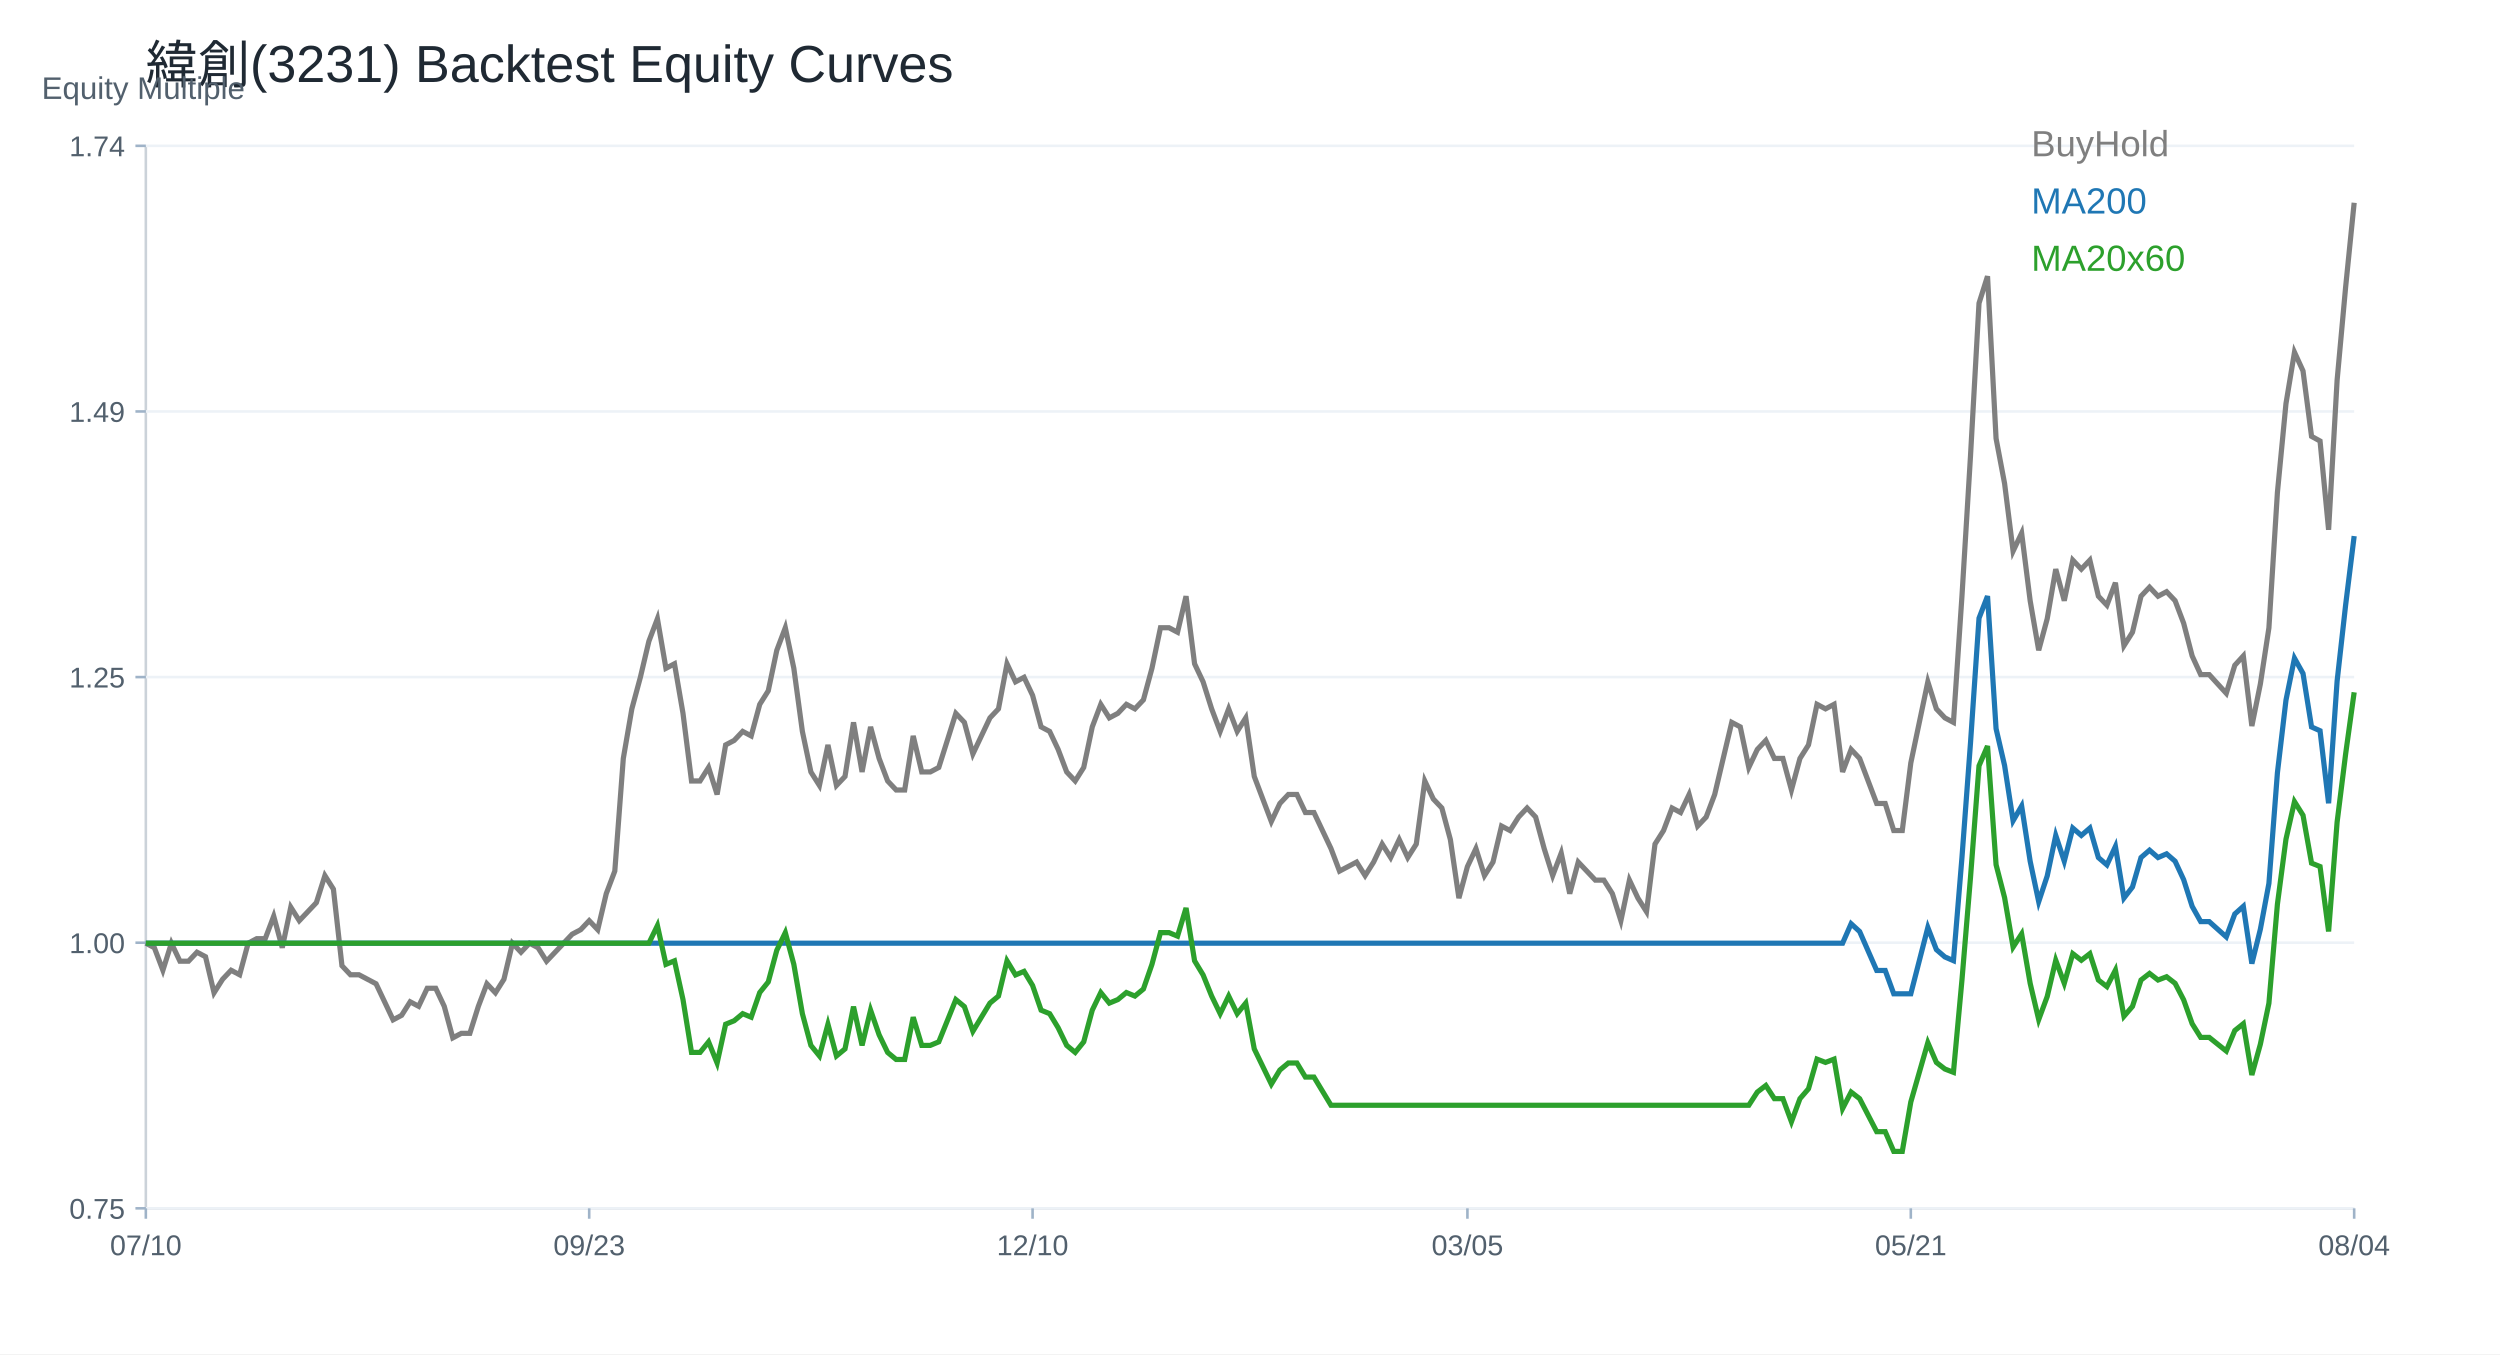
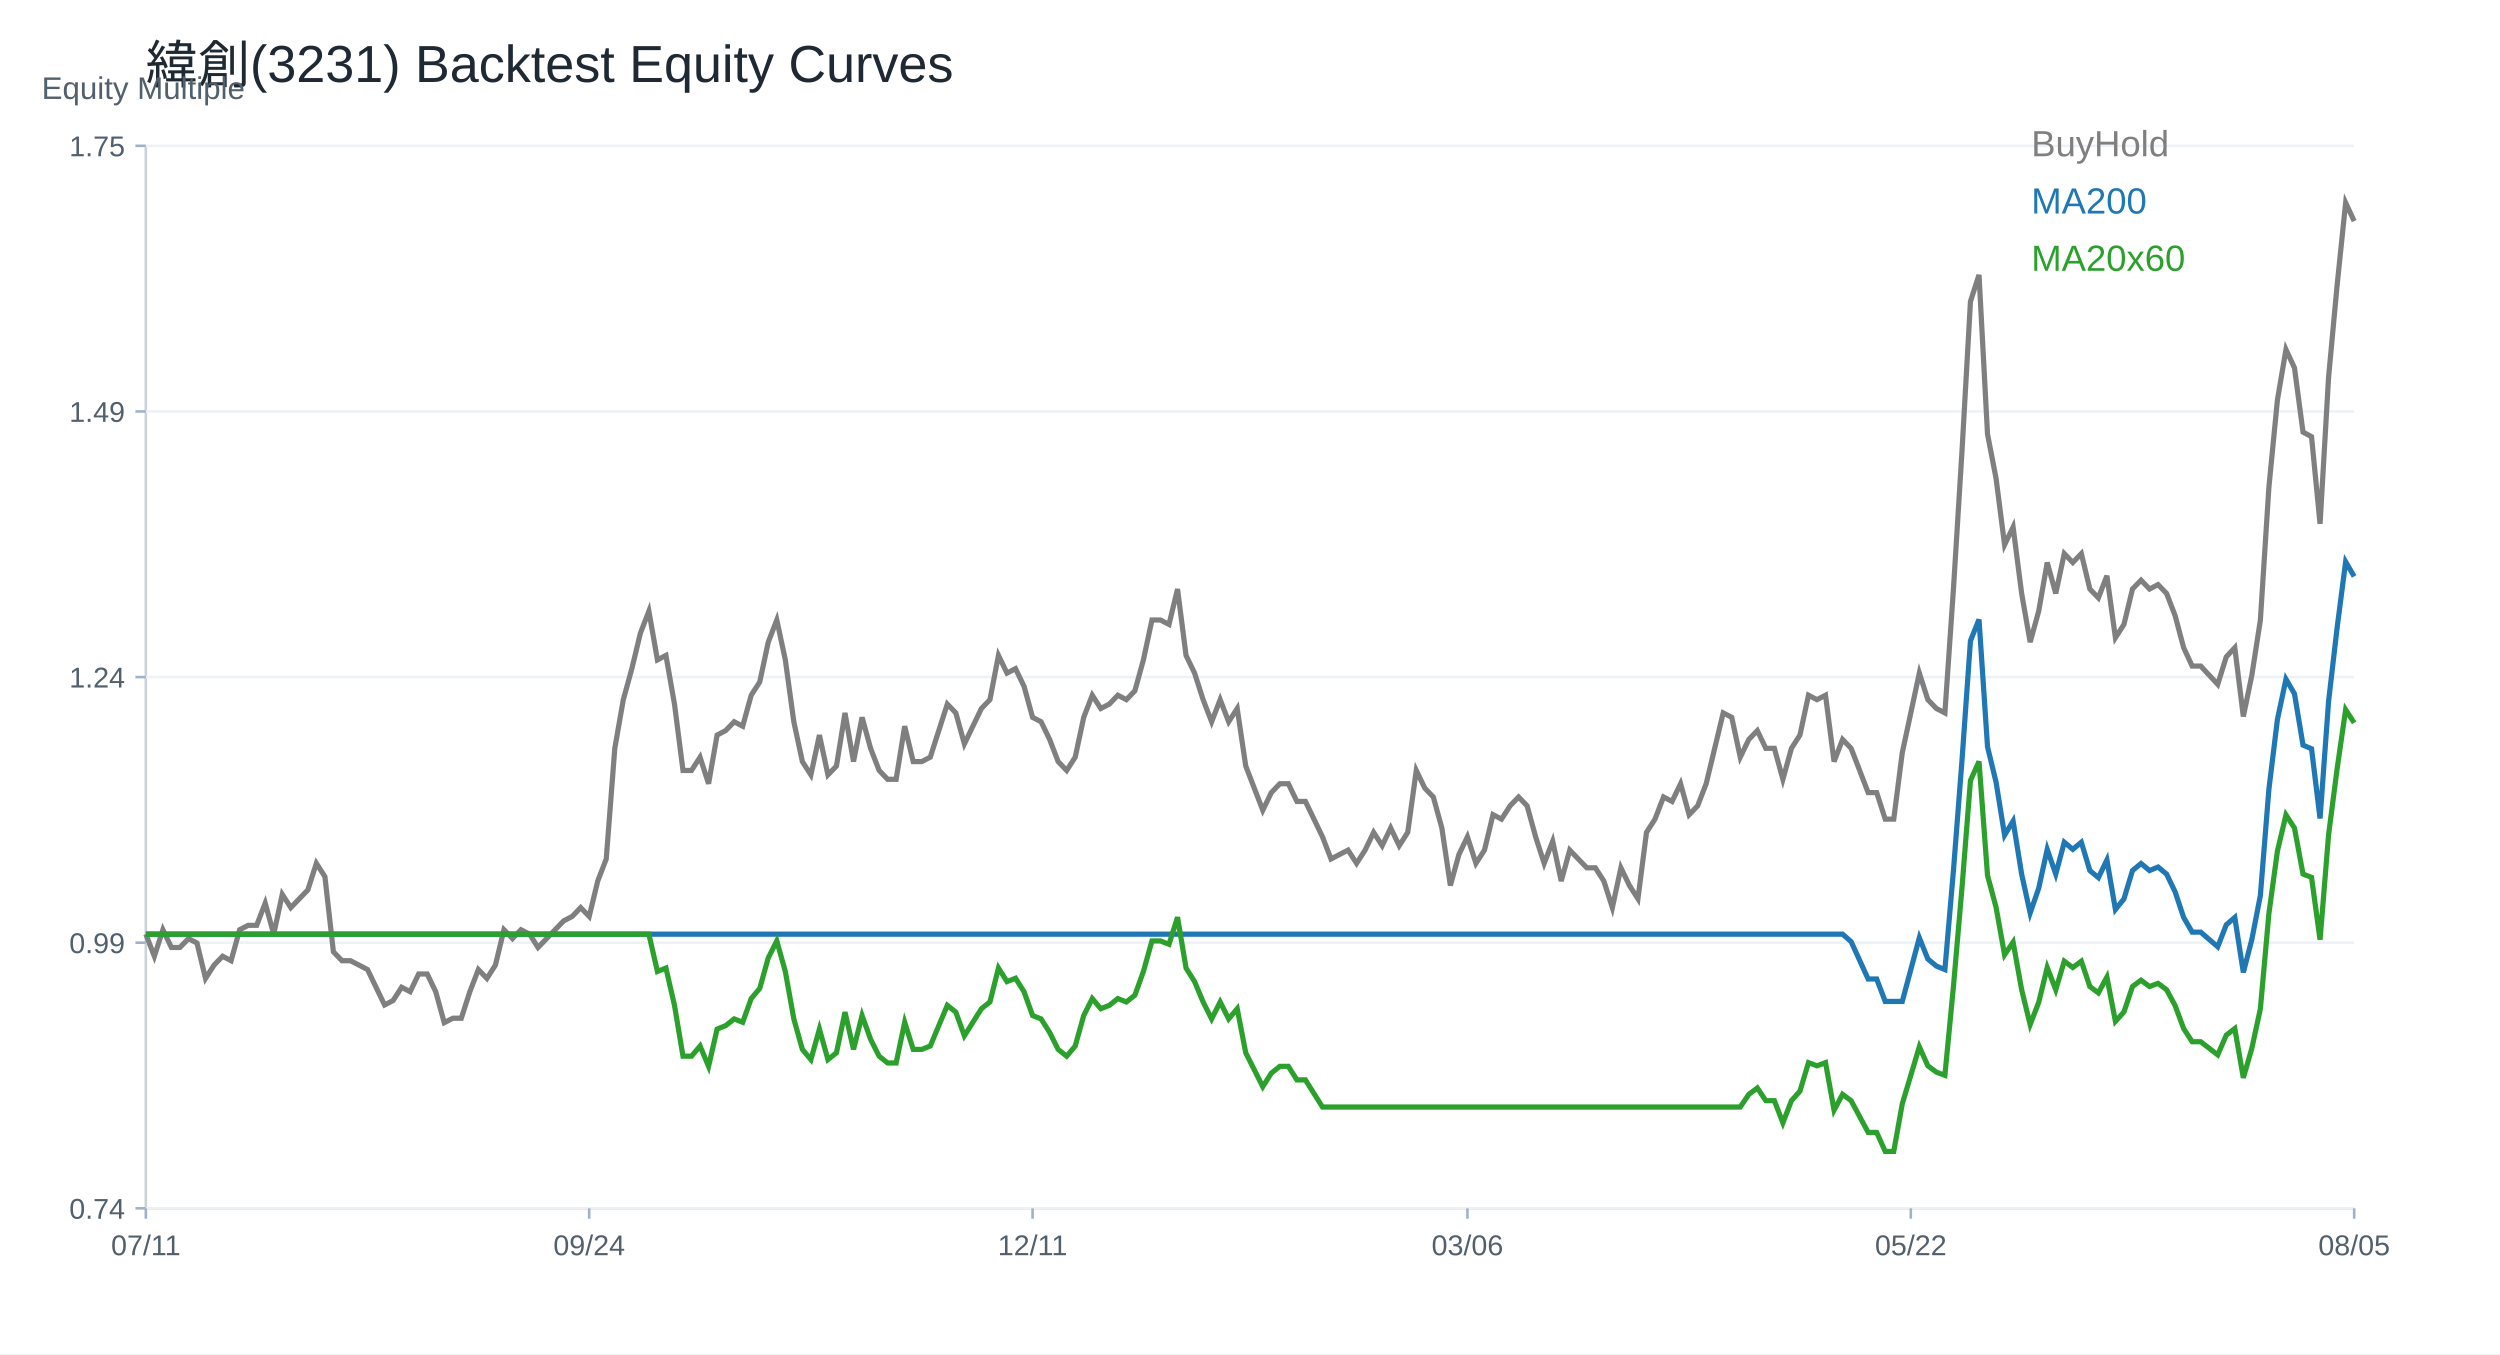
<svg xmlns="http://www.w3.org/2000/svg" width="960" height="520" viewBox="0 0 960 520">
  <rect width="100%" height="100%" fill="white" />
  <text x="56.00" y="32.00" font-size="20" font-family="Arial" fill="#1f2933" text-anchor="start">緯創(3231) Backtest Equity Curves</text>
  <line x1="56" y1="464" x2="904" y2="464" stroke="#cbd2d9" />
  <line x1="56" y1="56" x2="56" y2="464" stroke="#cbd2d9" />
  <text x="16.00" y="38.00" font-size="12" font-family="Arial" fill="#52606d" text-anchor="start">Equity Multiple</text>
  <line x1="56" y1="464.00" x2="904" y2="464.00" stroke="#edf2f7" />
  <line x1="52" y1="464.00" x2="56" y2="464.00" stroke="#9fb3c8" />
-   <text x="48.00" y="468.00" font-size="11" font-family="Arial" fill="#52606d" text-anchor="end">0.75</text>
+   <text x="48.00" y="468.00" font-size="11" font-family="Arial" fill="#52606d" text-anchor="end">0.74</text>
  <line x1="56" y1="362.00" x2="904" y2="362.00" stroke="#edf2f7" />
  <line x1="52" y1="362.00" x2="56" y2="362.00" stroke="#9fb3c8" />
-   <text x="48.00" y="366.00" font-size="11" font-family="Arial" fill="#52606d" text-anchor="end">1.00</text>
+   <text x="48.00" y="366.00" font-size="11" font-family="Arial" fill="#52606d" text-anchor="end">0.99</text>
  <line x1="56" y1="260.00" x2="904" y2="260.00" stroke="#edf2f7" />
  <line x1="52" y1="260.00" x2="56" y2="260.00" stroke="#9fb3c8" />
-   <text x="48.00" y="264.00" font-size="11" font-family="Arial" fill="#52606d" text-anchor="end">1.25</text>
+   <text x="48.00" y="264.00" font-size="11" font-family="Arial" fill="#52606d" text-anchor="end">1.24</text>
  <line x1="56" y1="158.00" x2="904" y2="158.00" stroke="#edf2f7" />
  <line x1="52" y1="158.00" x2="56" y2="158.00" stroke="#9fb3c8" />
  <text x="48.00" y="162.00" font-size="11" font-family="Arial" fill="#52606d" text-anchor="end">1.49</text>
  <line x1="56" y1="56.00" x2="904" y2="56.00" stroke="#edf2f7" />
  <line x1="52" y1="56.00" x2="56" y2="56.00" stroke="#9fb3c8" />
-   <text x="48.00" y="60.00" font-size="11" font-family="Arial" fill="#52606d" text-anchor="end">1.74</text>
+   <text x="48.00" y="60.00" font-size="11" font-family="Arial" fill="#52606d" text-anchor="end">1.75</text>
  <line x1="56.00" y1="464" x2="56.00" y2="468" stroke="#9fb3c8" />
-   <text x="56.00" y="482.00" font-size="11" font-family="Arial" fill="#52606d" text-anchor="middle">07/10</text>
+   <text x="56.00" y="482.00" font-size="11" font-family="Arial" fill="#52606d" text-anchor="middle">07/11</text>
  <line x1="226.25" y1="464" x2="226.25" y2="468" stroke="#9fb3c8" />
-   <text x="226.25" y="482.00" font-size="11" font-family="Arial" fill="#52606d" text-anchor="middle">09/23</text>
+   <text x="226.25" y="482.00" font-size="11" font-family="Arial" fill="#52606d" text-anchor="middle">09/24</text>
  <line x1="396.51" y1="464" x2="396.51" y2="468" stroke="#9fb3c8" />
-   <text x="396.51" y="482.00" font-size="11" font-family="Arial" fill="#52606d" text-anchor="middle">12/10</text>
+   <text x="396.51" y="482.00" font-size="11" font-family="Arial" fill="#52606d" text-anchor="middle">12/11</text>
  <line x1="563.49" y1="464" x2="563.49" y2="468" stroke="#9fb3c8" />
-   <text x="563.49" y="482.00" font-size="11" font-family="Arial" fill="#52606d" text-anchor="middle">03/05</text>
+   <text x="563.49" y="482.00" font-size="11" font-family="Arial" fill="#52606d" text-anchor="middle">03/06</text>
  <line x1="733.75" y1="464" x2="733.75" y2="468" stroke="#9fb3c8" />
-   <text x="733.75" y="482.00" font-size="11" font-family="Arial" fill="#52606d" text-anchor="middle">05/21</text>
+   <text x="733.75" y="482.00" font-size="11" font-family="Arial" fill="#52606d" text-anchor="middle">05/22</text>
  <line x1="904.00" y1="464" x2="904.00" y2="468" stroke="#9fb3c8" />
-   <text x="904.00" y="482.00" font-size="11" font-family="Arial" fill="#52606d" text-anchor="middle">08/04</text>
-   <polyline fill="none" stroke="#7f7f7f" stroke-width="2" points="56.00,362.19 59.27,363.92 62.55,372.58 65.82,362.19 69.10,369.11 72.37,369.11 75.64,365.65 78.92,367.38 82.19,381.23 85.47,376.04 88.74,372.58 92.02,374.31 95.29,362.19 98.56,360.46 101.84,360.46 105.11,351.81 108.39,363.92 111.66,348.35 114.93,353.54 118.21,350.08 121.48,346.62 124.76,336.23 128.03,341.43 131.31,370.84 134.58,374.31 137.85,374.31 141.13,376.04 144.40,377.77 147.68,384.69 150.95,391.61 154.22,389.88 157.50,384.69 160.77,386.42 164.05,379.50 167.32,379.50 170.59,386.42 173.87,398.53 177.14,396.80 180.42,396.80 183.69,386.42 186.97,377.77 190.24,381.23 193.51,376.04 196.79,362.19 200.06,365.65 203.34,362.19 206.61,363.92 209.88,369.11 213.16,365.65 216.43,362.19 219.71,358.73 222.98,357.00 226.25,353.54 229.53,357.00 232.80,343.16 236.08,334.50 239.35,291.24 242.63,272.20 245.90,260.09 249.17,246.24 252.45,237.59 255.72,256.63 259.00,254.90 262.27,273.93 265.54,299.89 268.82,299.89 272.09,294.70 275.37,305.08 278.64,286.05 281.92,284.32 285.19,280.86 288.46,282.59 291.74,270.47 295.01,265.28 298.29,249.71 301.56,241.05 304.83,256.63 308.11,280.86 311.38,296.43 314.66,301.62 317.93,286.05 321.20,301.62 324.48,298.16 327.75,277.39 331.03,296.43 334.30,279.12 337.58,291.24 340.85,299.89 344.12,303.35 347.40,303.35 350.67,282.59 353.95,296.43 357.22,296.43 360.49,294.70 363.77,284.32 367.04,273.93 370.32,277.39 373.59,289.51 376.86,282.59 380.14,275.66 383.41,272.20 386.69,254.90 389.96,261.82 393.24,260.09 396.51,267.01 399.78,279.12 403.06,280.86 406.33,287.78 409.61,296.43 412.88,299.89 416.15,294.70 419.43,279.12 422.70,270.47 425.98,275.66 429.25,273.93 432.53,270.47 435.80,272.20 439.07,268.74 442.35,256.63 445.62,241.05 448.90,241.05 452.17,242.78 455.44,228.94 458.72,254.90 461.99,261.82 465.27,272.20 468.54,280.86 471.81,272.20 475.09,280.86 478.36,275.66 481.64,298.16 484.91,306.81 488.19,315.47 491.46,308.54 494.73,305.08 498.01,305.08 501.28,312.01 504.56,312.01 507.83,318.93 511.10,325.85 514.38,334.50 517.65,332.77 520.93,331.04 524.20,336.23 527.47,331.04 530.75,324.12 534.02,329.31 537.30,322.39 540.57,329.31 543.85,324.12 547.12,299.89 550.39,306.81 553.67,310.27 556.94,322.39 560.22,344.89 563.49,332.77 566.76,325.85 570.04,336.23 573.31,331.04 576.59,317.20 579.86,318.93 583.14,313.74 586.41,310.27 589.68,313.74 592.96,325.85 596.23,336.23 599.51,327.58 602.78,343.16 606.05,331.04 609.33,334.50 612.60,337.96 615.88,337.96 619.15,343.16 622.42,353.54 625.70,337.96 628.97,344.89 632.25,350.08 635.52,324.12 638.80,318.93 642.07,310.27 645.34,312.01 648.62,305.08 651.89,317.20 655.17,313.74 658.44,305.08 661.71,291.24 664.99,277.39 668.26,279.12 671.54,294.70 674.81,287.78 678.08,284.32 681.36,291.24 684.63,291.24 687.91,303.35 691.18,291.24 694.46,286.05 697.73,270.47 701.00,272.20 704.28,270.47 707.55,296.43 710.83,287.78 714.10,291.24 717.37,299.89 720.65,308.54 723.92,308.54 727.20,318.93 730.47,318.93 733.75,292.97 737.02,277.39 740.29,261.82 743.57,272.20 746.84,275.66 750.12,277.39 753.39,228.94 756.66,175.29 759.94,116.45 763.21,106.07 766.49,168.37 769.76,185.67 773.03,211.63 776.31,204.71 779.58,230.67 782.86,249.71 786.13,237.59 789.41,218.55 792.68,230.67 795.95,215.09 799.23,218.55 802.50,215.09 805.78,228.94 809.05,232.40 812.32,223.75 815.60,247.97 818.87,242.78 822.15,228.94 825.42,225.48 828.69,228.94 831.97,227.21 835.24,230.67 838.52,239.32 841.79,251.88 845.07,259.05 848.34,259.05 851.61,262.64 854.89,266.23 858.16,255.47 861.44,251.88 864.71,278.79 867.98,262.64 871.26,241.11 874.53,189.09 877.81,155.00 881.08,135.27 884.36,142.44 887.63,167.56 890.90,169.35 894.18,203.44 897.45,146.03 900.73,110.15 904.00,77.86" />
+   <text x="904.00" y="482.00" font-size="11" font-family="Arial" fill="#52606d" text-anchor="middle">08/05</text>
+   <polyline fill="none" stroke="#7f7f7f" stroke-width="2" points="56.00,358.72 59.27,367.21 62.55,357.02 65.82,363.82 69.10,363.82 72.37,360.42 75.64,362.12 78.92,375.71 82.19,370.61 85.47,367.21 88.74,368.91 92.02,357.02 95.29,355.32 98.56,355.32 101.84,346.82 105.11,358.72 108.39,343.43 111.66,348.52 114.93,345.13 118.21,341.73 121.48,331.53 124.76,336.63 128.03,365.51 131.31,368.91 134.58,368.91 137.85,370.61 141.13,372.31 144.40,379.11 147.68,385.90 150.95,384.20 154.22,379.11 157.50,380.81 160.77,374.01 164.05,374.01 167.32,380.81 170.59,392.70 173.87,391.00 177.14,391.00 180.42,380.81 183.69,372.31 186.97,375.71 190.24,370.61 193.51,357.02 196.79,360.42 200.06,357.02 203.34,358.72 206.61,363.82 209.88,360.42 213.16,357.02 216.43,353.62 219.71,351.92 222.98,348.52 226.25,351.92 229.53,338.33 232.80,329.83 236.08,287.36 239.35,268.67 242.63,256.77 245.90,243.18 249.17,234.69 252.45,253.38 255.72,251.68 259.00,270.37 262.27,295.85 265.54,295.85 268.82,290.76 272.09,300.95 275.37,282.26 278.64,280.56 281.92,277.16 285.19,278.86 288.46,266.97 291.74,261.87 295.01,246.58 298.29,238.08 301.56,253.38 304.83,277.16 308.11,292.45 311.38,297.55 314.66,282.26 317.93,297.55 321.20,294.15 324.48,273.76 327.75,292.45 331.03,275.46 334.30,287.36 337.58,295.85 340.85,299.25 344.12,299.25 347.40,278.86 350.67,292.45 353.95,292.45 357.22,290.76 360.49,280.56 363.77,270.37 367.04,273.76 370.32,285.66 373.59,278.86 376.86,272.07 380.14,268.67 383.41,251.68 386.69,258.47 389.96,256.77 393.24,263.57 396.51,275.46 399.78,277.16 403.06,283.96 406.33,292.45 409.61,295.85 412.88,290.76 416.15,275.46 419.43,266.97 422.70,272.07 425.98,270.37 429.25,266.97 432.53,268.67 435.80,265.27 439.07,253.38 442.35,238.08 445.62,238.08 448.90,239.78 452.17,226.19 455.44,251.68 458.72,258.47 461.99,268.67 465.27,277.16 468.54,268.67 471.81,277.16 475.09,272.07 478.36,294.15 481.64,302.65 484.91,311.14 488.19,304.35 491.46,300.95 494.73,300.95 498.01,307.75 501.28,307.75 504.56,314.54 507.83,321.34 511.10,329.83 514.38,328.13 517.65,326.44 520.93,331.53 524.20,326.44 527.47,319.64 530.75,324.74 534.02,317.94 537.30,324.74 540.57,319.64 543.85,295.85 547.12,302.65 550.39,306.05 553.67,317.94 556.94,340.03 560.22,328.13 563.49,321.34 566.76,331.53 570.04,326.44 573.31,312.84 576.59,314.54 579.86,309.44 583.14,306.05 586.41,309.44 589.68,321.34 592.96,331.53 596.23,323.04 599.51,338.33 602.78,326.44 606.05,329.83 609.33,333.23 612.60,333.23 615.88,338.33 619.15,348.52 622.42,333.23 625.70,340.03 628.97,345.13 632.25,319.64 635.52,314.54 638.80,306.05 642.07,307.75 645.34,300.95 648.62,312.84 651.89,309.44 655.17,300.95 658.44,287.36 661.71,273.76 664.99,275.46 668.26,290.76 671.54,283.96 674.81,280.56 678.08,287.36 681.36,287.36 684.63,299.25 687.91,287.36 691.18,282.26 694.46,266.97 697.73,268.67 701.00,266.97 704.28,292.45 707.55,283.96 710.83,287.36 714.10,295.85 717.37,304.35 720.65,304.35 723.92,314.54 727.20,314.54 730.47,289.06 733.75,273.76 737.02,258.47 740.29,268.67 743.57,272.07 746.84,273.76 750.12,226.19 753.39,173.52 756.66,115.75 759.94,105.56 763.21,166.72 766.49,183.71 769.76,209.20 773.03,202.40 776.31,227.89 779.58,246.58 782.86,234.69 786.13,216.00 789.41,227.89 792.68,212.60 795.95,216.00 799.23,212.60 802.50,226.19 805.78,229.59 809.05,221.09 812.32,244.88 815.60,239.78 818.87,226.19 822.15,222.79 825.42,226.19 828.69,224.49 831.97,227.89 835.24,236.38 838.52,248.71 841.79,255.76 845.07,255.76 848.34,259.28 851.61,262.80 854.89,252.23 858.16,248.71 861.44,275.13 864.71,259.28 867.98,238.14 871.26,187.06 874.53,153.60 877.81,134.22 881.08,141.27 884.36,165.93 887.63,167.69 890.90,201.15 894.18,144.79 897.45,109.56 900.73,77.86 904.00,84.90" />
  <text x="780.00" y="60.00" font-size="14" font-family="Arial" fill="#7f7f7f" text-anchor="start">BuyHold</text>
-   <polyline fill="none" stroke="#1f77b4" stroke-width="2" points="56.00,362.19 59.27,362.19 62.55,362.19 65.82,362.19 69.10,362.19 72.37,362.19 75.64,362.19 78.92,362.19 82.19,362.19 85.47,362.19 88.74,362.19 92.02,362.19 95.29,362.19 98.56,362.19 101.84,362.19 105.11,362.19 108.39,362.19 111.66,362.19 114.93,362.19 118.21,362.19 121.48,362.19 124.76,362.19 128.03,362.19 131.31,362.19 134.58,362.19 137.85,362.19 141.13,362.19 144.40,362.19 147.68,362.19 150.95,362.19 154.22,362.19 157.50,362.19 160.77,362.19 164.05,362.19 167.32,362.19 170.59,362.19 173.87,362.19 177.14,362.19 180.42,362.19 183.69,362.19 186.97,362.19 190.24,362.19 193.51,362.19 196.79,362.19 200.06,362.19 203.34,362.19 206.61,362.19 209.88,362.19 213.16,362.19 216.43,362.19 219.71,362.19 222.98,362.19 226.25,362.19 229.53,362.19 232.80,362.19 236.08,362.19 239.35,362.19 242.63,362.19 245.90,362.19 249.17,362.19 252.45,362.19 255.72,362.19 259.00,362.19 262.27,362.19 265.54,362.19 268.82,362.19 272.09,362.19 275.37,362.19 278.64,362.19 281.92,362.19 285.19,362.19 288.46,362.19 291.74,362.19 295.01,362.19 298.29,362.19 301.56,362.19 304.83,362.19 308.11,362.19 311.38,362.19 314.66,362.19 317.93,362.19 321.20,362.19 324.48,362.19 327.75,362.19 331.03,362.19 334.30,362.19 337.58,362.19 340.85,362.19 344.12,362.19 347.40,362.19 350.67,362.19 353.95,362.19 357.22,362.19 360.49,362.19 363.77,362.19 367.04,362.19 370.32,362.19 373.59,362.19 376.86,362.19 380.14,362.19 383.41,362.19 386.69,362.19 389.96,362.19 393.24,362.19 396.51,362.19 399.78,362.19 403.06,362.19 406.33,362.19 409.61,362.19 412.88,362.19 416.15,362.19 419.43,362.19 422.70,362.19 425.98,362.19 429.25,362.19 432.53,362.19 435.80,362.19 439.07,362.19 442.35,362.19 445.62,362.19 448.90,362.19 452.17,362.19 455.44,362.19 458.72,362.19 461.99,362.19 465.27,362.19 468.54,362.19 471.81,362.19 475.09,362.19 478.36,362.19 481.64,362.19 484.91,362.19 488.19,362.19 491.46,362.19 494.73,362.19 498.01,362.19 501.28,362.19 504.56,362.19 507.83,362.19 511.10,362.19 514.38,362.19 517.65,362.19 520.93,362.19 524.20,362.19 527.47,362.19 530.75,362.19 534.02,362.19 537.30,362.19 540.57,362.19 543.85,362.19 547.12,362.19 550.39,362.19 553.67,362.19 556.94,362.19 560.22,362.19 563.49,362.19 566.76,362.19 570.04,362.19 573.31,362.19 576.59,362.19 579.86,362.19 583.14,362.19 586.41,362.19 589.68,362.19 592.96,362.19 596.23,362.19 599.51,362.19 602.78,362.19 606.05,362.19 609.33,362.19 612.60,362.19 615.88,362.19 619.15,362.19 622.42,362.19 625.70,362.19 628.97,362.19 632.25,362.19 635.52,362.19 638.80,362.19 642.07,362.19 645.34,362.19 648.62,362.19 651.89,362.19 655.17,362.19 658.44,362.19 661.71,362.19 664.99,362.19 668.26,362.19 671.54,362.19 674.81,362.19 678.08,362.19 681.36,362.19 684.63,362.19 687.91,362.19 691.18,362.19 694.46,362.19 697.73,362.19 701.00,362.19 704.28,362.19 707.55,362.19 710.83,354.72 714.10,357.71 717.37,365.18 720.65,372.65 723.92,372.65 727.20,381.61 730.47,381.61 733.75,381.61 737.02,368.89 740.29,356.16 743.57,364.65 746.84,367.47 750.12,368.89 753.39,329.30 756.66,285.46 759.94,237.39 763.21,228.90 766.49,279.81 769.76,293.95 773.03,315.16 776.31,309.50 779.58,330.71 782.86,346.26 786.13,336.37 789.41,320.81 792.68,330.71 795.95,317.99 799.23,320.81 802.50,317.99 805.78,329.30 809.05,332.12 812.32,325.05 815.60,344.85 818.87,340.61 822.15,329.30 825.42,326.47 828.69,329.30 831.97,327.88 835.24,330.71 838.52,337.78 841.79,348.04 845.07,353.90 848.34,353.90 851.61,356.83 854.89,359.77 858.16,350.97 861.44,348.04 864.71,370.03 867.98,356.83 871.26,339.24 874.53,296.74 877.81,268.88 881.08,252.76 884.36,258.62 887.63,279.15 890.90,280.61 894.18,308.46 897.45,261.56 900.73,232.24 904.00,205.85" />
+   <polyline fill="none" stroke="#1f77b4" stroke-width="2" points="56.00,358.72 59.27,358.72 62.55,358.72 65.82,358.72 69.10,358.72 72.37,358.72 75.64,358.72 78.92,358.72 82.19,358.72 85.47,358.72 88.74,358.72 92.02,358.72 95.29,358.72 98.56,358.72 101.84,358.72 105.11,358.72 108.39,358.72 111.66,358.72 114.93,358.72 118.21,358.72 121.48,358.72 124.76,358.72 128.03,358.72 131.31,358.72 134.58,358.72 137.85,358.72 141.13,358.72 144.40,358.72 147.68,358.72 150.95,358.72 154.22,358.72 157.50,358.72 160.77,358.72 164.05,358.72 167.32,358.72 170.59,358.72 173.87,358.72 177.14,358.72 180.42,358.72 183.69,358.72 186.97,358.72 190.24,358.72 193.51,358.72 196.79,358.72 200.06,358.72 203.34,358.72 206.61,358.72 209.88,358.72 213.16,358.72 216.43,358.72 219.71,358.72 222.98,358.72 226.25,358.72 229.53,358.72 232.80,358.72 236.08,358.72 239.35,358.72 242.63,358.72 245.90,358.72 249.17,358.72 252.45,358.72 255.72,358.72 259.00,358.72 262.27,358.72 265.54,358.72 268.82,358.72 272.09,358.72 275.37,358.72 278.64,358.72 281.92,358.72 285.19,358.72 288.46,358.72 291.74,358.72 295.01,358.72 298.29,358.72 301.56,358.72 304.83,358.72 308.11,358.72 311.38,358.72 314.66,358.72 317.93,358.72 321.20,358.72 324.48,358.72 327.75,358.72 331.03,358.72 334.30,358.72 337.58,358.72 340.85,358.72 344.12,358.72 347.40,358.72 350.67,358.72 353.95,358.72 357.22,358.72 360.49,358.72 363.77,358.72 367.04,358.72 370.32,358.72 373.59,358.72 376.86,358.72 380.14,358.72 383.41,358.72 386.69,358.72 389.96,358.72 393.24,358.72 396.51,358.72 399.78,358.72 403.06,358.72 406.33,358.72 409.61,358.72 412.88,358.72 416.15,358.72 419.43,358.72 422.70,358.72 425.98,358.72 429.25,358.72 432.53,358.72 435.80,358.72 439.07,358.72 442.35,358.72 445.62,358.72 448.90,358.72 452.17,358.72 455.44,358.72 458.72,358.72 461.99,358.72 465.27,358.72 468.54,358.72 471.81,358.72 475.09,358.72 478.36,358.72 481.64,358.72 484.91,358.72 488.19,358.72 491.46,358.72 494.73,358.72 498.01,358.72 501.28,358.72 504.56,358.72 507.83,358.72 511.10,358.72 514.38,358.72 517.65,358.72 520.93,358.72 524.20,358.72 527.47,358.72 530.75,358.72 534.02,358.72 537.30,358.72 540.57,358.72 543.85,358.72 547.12,358.72 550.39,358.72 553.67,358.72 556.94,358.72 560.22,358.72 563.49,358.72 566.76,358.72 570.04,358.72 573.31,358.72 576.59,358.72 579.86,358.72 583.14,358.72 586.41,358.72 589.68,358.72 592.96,358.72 596.23,358.72 599.51,358.72 602.78,358.72 606.05,358.72 609.33,358.72 612.60,358.72 615.88,358.72 619.15,358.72 622.42,358.72 625.70,358.72 628.97,358.72 632.25,358.72 635.52,358.72 638.80,358.72 642.07,358.72 645.34,358.72 648.62,358.72 651.89,358.72 655.17,358.72 658.44,358.72 661.71,358.72 664.99,358.72 668.26,358.72 671.54,358.72 674.81,358.72 678.08,358.72 681.36,358.72 684.63,358.72 687.91,358.72 691.18,358.72 694.46,358.72 697.73,358.72 701.00,358.72 704.28,358.72 707.55,358.72 710.83,361.59 714.10,368.76 717.37,375.94 720.65,375.94 723.92,384.55 727.20,384.55 730.47,384.55 733.75,372.32 737.02,360.10 740.29,368.25 743.57,370.97 746.84,372.32 750.12,334.30 753.39,292.20 756.66,246.03 759.94,237.88 763.21,286.77 766.49,300.35 769.76,320.72 773.03,315.29 776.31,335.66 779.58,350.60 782.86,341.09 786.13,326.15 789.41,335.66 792.68,323.43 795.95,326.15 799.23,323.43 802.50,334.30 805.78,337.02 809.05,330.23 812.32,349.24 815.60,345.16 818.87,334.30 822.15,331.58 825.42,334.30 828.69,332.94 831.97,335.66 835.24,342.45 838.52,352.30 841.79,357.93 845.07,357.93 848.34,360.75 851.61,363.56 854.89,355.12 858.16,352.30 861.44,373.42 864.71,360.75 867.98,343.85 871.26,303.03 874.53,276.28 877.81,260.79 881.08,266.42 884.36,286.13 887.63,287.54 890.90,314.29 894.18,269.24 897.45,241.08 900.73,215.74 904.00,221.37" />
  <text x="780.00" y="82.00" font-size="14" font-family="Arial" fill="#1f77b4" text-anchor="start">MA200</text>
-   <polyline fill="none" stroke="#2ca02c" stroke-width="2" points="56.00,362.19 59.27,362.19 62.55,362.19 65.82,362.19 69.10,362.19 72.37,362.19 75.64,362.19 78.92,362.19 82.19,362.19 85.47,362.19 88.74,362.19 92.02,362.19 95.29,362.19 98.56,362.19 101.84,362.19 105.11,362.19 108.39,362.19 111.66,362.19 114.93,362.19 118.21,362.19 121.48,362.19 124.76,362.19 128.03,362.19 131.31,362.19 134.58,362.19 137.85,362.19 141.13,362.19 144.40,362.19 147.68,362.19 150.95,362.19 154.22,362.19 157.50,362.19 160.77,362.19 164.05,362.19 167.32,362.19 170.59,362.19 173.87,362.19 177.14,362.19 180.42,362.19 183.69,362.19 186.97,362.19 190.24,362.19 193.51,362.19 196.79,362.19 200.06,362.19 203.34,362.19 206.61,362.19 209.88,362.19 213.16,362.19 216.43,362.19 219.71,362.19 222.98,362.19 226.25,362.19 229.53,362.19 232.80,362.19 236.08,362.19 239.35,362.19 242.63,362.19 245.90,362.19 249.17,362.19 252.45,355.43 255.72,370.31 259.00,368.96 262.27,383.84 265.54,404.13 268.82,404.13 272.09,400.07 275.37,408.19 278.64,393.31 281.92,391.96 285.19,389.25 288.46,390.60 291.74,381.13 295.01,377.07 298.29,364.90 301.56,358.13 304.83,370.31 308.11,389.25 311.38,401.43 314.66,405.48 317.93,393.31 321.20,405.48 324.48,402.78 327.75,386.54 331.03,401.43 334.30,387.90 337.58,397.37 340.85,404.13 344.12,406.84 347.40,406.84 350.67,390.60 353.95,401.43 357.22,401.43 360.49,400.07 363.77,391.96 367.04,383.84 370.32,386.54 373.59,396.01 376.86,390.60 380.14,385.19 383.41,382.49 386.69,368.96 389.96,374.37 393.24,373.01 396.51,378.43 399.78,387.90 403.06,389.25 406.33,394.66 409.61,401.43 412.88,404.13 416.15,400.07 419.43,387.90 422.70,381.13 425.98,385.19 429.25,383.84 432.53,381.13 435.80,382.49 439.07,379.78 442.35,370.31 445.62,358.13 448.90,358.13 452.17,359.49 455.44,348.66 458.72,368.96 461.99,374.37 465.27,382.49 468.54,389.25 471.81,382.49 475.09,389.25 478.36,385.19 481.64,402.78 484.91,409.54 488.19,416.31 491.46,410.90 494.73,408.19 498.01,408.19 501.28,413.60 504.56,413.60 507.83,419.01 511.10,424.42 514.38,424.42 517.65,424.42 520.93,424.42 524.20,424.42 527.47,424.42 530.75,424.42 534.02,424.42 537.30,424.42 540.57,424.42 543.85,424.42 547.12,424.42 550.39,424.42 553.67,424.42 556.94,424.42 560.22,424.42 563.49,424.42 566.76,424.42 570.04,424.42 573.31,424.42 576.59,424.42 579.86,424.42 583.14,424.42 586.41,424.42 589.68,424.42 592.96,424.42 596.23,424.42 599.51,424.42 602.78,424.42 606.05,424.42 609.33,424.42 612.60,424.42 615.88,424.42 619.15,424.42 622.42,424.42 625.70,424.42 628.97,424.42 632.25,424.42 635.52,424.42 638.80,424.42 642.07,424.42 645.34,424.42 648.62,424.42 651.89,424.42 655.17,424.42 658.44,424.42 661.71,424.42 664.99,424.42 668.26,424.42 671.54,424.42 674.81,419.36 678.08,416.83 681.36,421.89 684.63,421.89 687.91,430.75 691.18,421.89 694.46,418.10 697.73,406.71 701.00,407.97 704.28,406.71 707.55,425.69 710.83,419.36 714.10,421.89 717.37,428.22 720.65,434.55 723.92,434.55 727.20,442.14 730.47,442.14 733.75,423.16 737.02,411.77 740.29,400.38 743.57,407.97 746.84,410.50 750.12,411.77 753.39,376.33 756.66,337.10 759.94,294.07 763.21,286.47 766.49,332.04 769.76,344.69 773.03,363.68 776.31,358.61 779.58,377.60 782.86,391.52 786.13,382.66 789.41,368.74 792.68,377.60 795.95,366.21 799.23,368.74 802.50,366.21 805.78,376.33 809.05,378.86 812.32,372.53 815.60,390.25 818.87,386.46 822.15,376.33 825.42,373.80 828.69,376.33 831.97,375.07 835.24,377.60 838.52,383.93 841.79,393.11 845.07,398.36 848.34,398.36 851.61,400.98 854.89,403.60 858.16,395.73 861.44,393.11 864.71,412.79 867.98,400.98 871.26,385.24 874.53,347.19 877.81,322.26 881.08,307.83 884.36,313.07 887.63,331.44 890.90,332.76 894.18,357.68 897.45,315.70 900.73,289.46 904.00,265.84" />
+   <polyline fill="none" stroke="#2ca02c" stroke-width="2" points="56.00,358.72 59.27,358.72 62.55,358.72 65.82,358.72 69.10,358.72 72.37,358.72 75.64,358.72 78.92,358.72 82.19,358.72 85.47,358.72 88.74,358.72 92.02,358.72 95.29,358.72 98.56,358.72 101.84,358.72 105.11,358.72 108.39,358.72 111.66,358.72 114.93,358.72 118.21,358.72 121.48,358.72 124.76,358.72 128.03,358.72 131.31,358.72 134.58,358.72 137.85,358.72 141.13,358.72 144.40,358.72 147.68,358.72 150.95,358.72 154.22,358.72 157.50,358.72 160.77,358.72 164.05,358.72 167.32,358.72 170.59,358.72 173.87,358.72 177.14,358.72 180.42,358.72 183.69,358.72 186.97,358.72 190.24,358.72 193.51,358.72 196.79,358.72 200.06,358.72 203.34,358.72 206.61,358.72 209.88,358.72 213.16,358.72 216.43,358.72 219.71,358.72 222.98,358.72 226.25,358.72 229.53,358.72 232.80,358.72 236.08,358.72 239.35,358.72 242.63,358.72 245.90,358.72 249.17,358.72 252.45,373.04 255.72,371.73 259.00,386.05 262.27,405.57 265.54,405.57 268.82,401.67 272.09,409.48 275.37,395.16 278.64,393.86 281.92,391.26 285.19,392.56 288.46,383.45 291.74,379.54 295.01,367.83 298.29,361.32 301.56,373.04 304.83,391.26 308.11,402.97 311.38,406.88 314.66,395.16 317.93,406.88 321.20,404.27 324.48,388.65 327.75,402.97 331.03,389.96 334.30,399.07 337.58,405.57 340.85,408.18 344.12,408.18 347.40,392.56 350.67,402.97 353.95,402.97 357.22,401.67 360.49,393.86 363.77,386.05 367.04,388.65 370.32,397.76 373.59,392.56 376.86,387.35 380.14,384.75 383.41,371.73 386.69,376.94 389.96,375.64 393.24,380.84 396.51,389.96 399.78,391.26 403.06,396.46 406.33,402.97 409.61,405.57 412.88,401.67 416.15,389.96 419.43,383.45 422.70,387.35 425.98,386.05 429.25,383.45 432.53,384.75 435.80,382.15 439.07,373.04 442.35,361.32 445.62,361.32 448.90,362.62 452.17,352.21 455.44,371.73 458.72,376.94 461.99,384.75 465.27,391.26 468.54,384.75 471.81,391.26 475.09,387.35 478.36,404.27 481.64,410.78 484.91,417.29 488.19,412.08 491.46,409.48 494.73,409.48 498.01,414.68 501.28,414.68 504.56,419.89 507.83,425.10 511.10,425.10 514.38,425.10 517.65,425.10 520.93,425.10 524.20,425.10 527.47,425.10 530.75,425.10 534.02,425.10 537.30,425.10 540.57,425.10 543.85,425.10 547.12,425.10 550.39,425.10 553.67,425.10 556.94,425.10 560.22,425.10 563.49,425.10 566.76,425.10 570.04,425.10 573.31,425.10 576.59,425.10 579.86,425.10 583.14,425.10 586.41,425.10 589.68,425.10 592.96,425.10 596.23,425.10 599.51,425.10 602.78,425.10 606.05,425.10 609.33,425.10 612.60,425.10 615.88,425.10 619.15,425.10 622.42,425.10 625.70,425.10 628.97,425.10 632.25,425.10 635.52,425.10 638.80,425.10 642.07,425.10 645.34,425.10 648.62,425.10 651.89,425.10 655.17,425.10 658.44,425.10 661.71,425.10 664.99,425.10 668.26,425.10 671.54,420.23 674.81,417.79 678.08,422.66 681.36,422.66 684.63,431.18 687.91,422.66 691.18,419.01 694.46,408.05 697.73,409.27 701.00,408.05 704.28,426.31 707.55,420.23 710.83,422.66 714.10,428.75 717.37,434.84 720.65,434.84 723.92,442.14 727.20,442.14 730.47,423.88 733.75,412.92 737.02,401.96 740.29,409.27 743.57,411.70 746.84,412.92 750.12,378.83 753.39,341.08 756.66,299.69 759.94,292.38 763.21,336.21 766.49,348.39 769.76,366.65 773.03,361.78 776.31,380.05 779.58,393.44 782.86,384.92 786.13,371.52 789.41,380.05 792.68,369.09 795.95,371.52 799.23,369.09 802.50,378.83 805.78,381.26 809.05,375.18 812.32,392.22 815.60,388.57 818.87,378.83 822.15,376.39 825.42,378.83 828.69,377.61 831.97,380.05 835.24,386.13 838.52,394.97 841.79,400.02 845.07,400.02 848.34,402.54 851.61,405.07 854.89,397.49 858.16,394.97 861.44,413.90 864.71,402.54 867.98,387.40 871.26,350.79 874.53,326.81 877.81,312.92 881.08,317.97 884.36,335.64 887.63,336.91 890.90,360.89 894.18,320.50 897.45,295.25 900.73,272.53 904.00,277.58" />
  <text x="780.00" y="104.00" font-size="14" font-family="Arial" fill="#2ca02c" text-anchor="start">MA20x60</text>
</svg>
